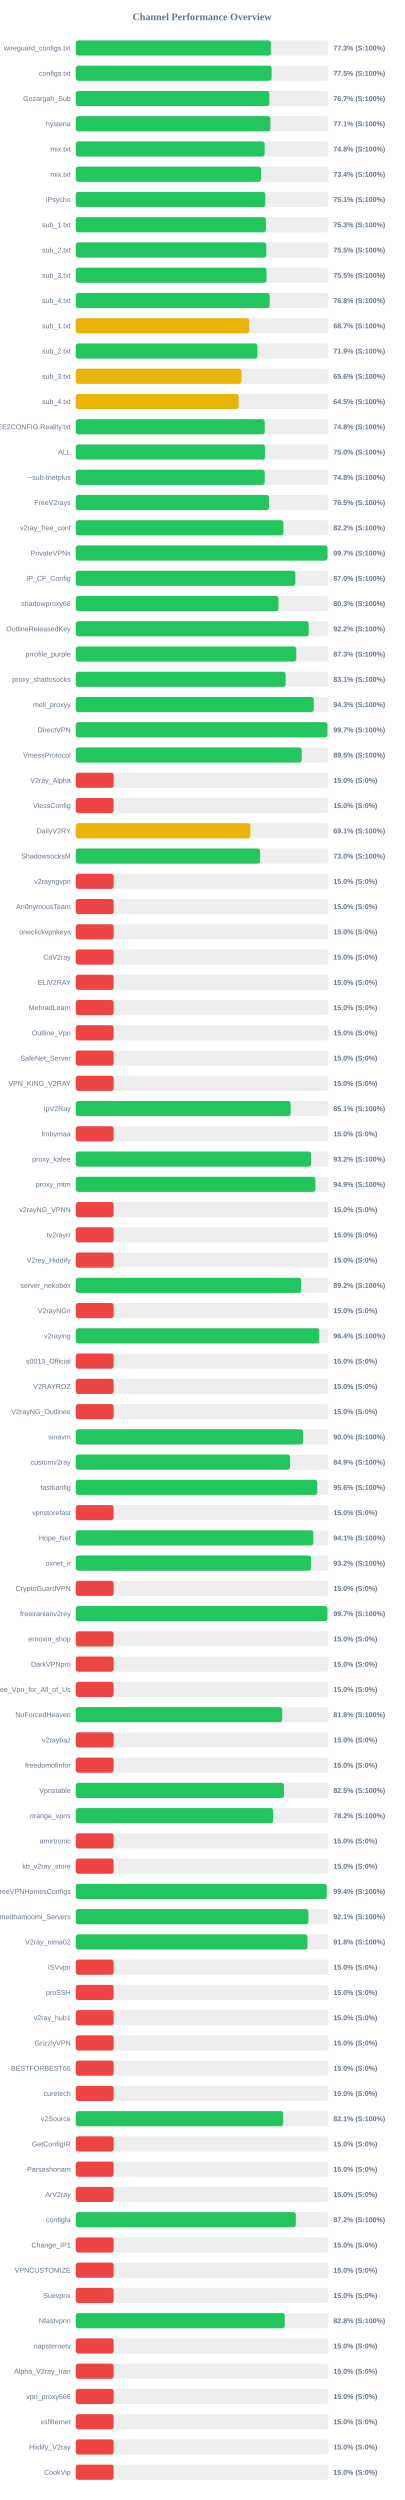
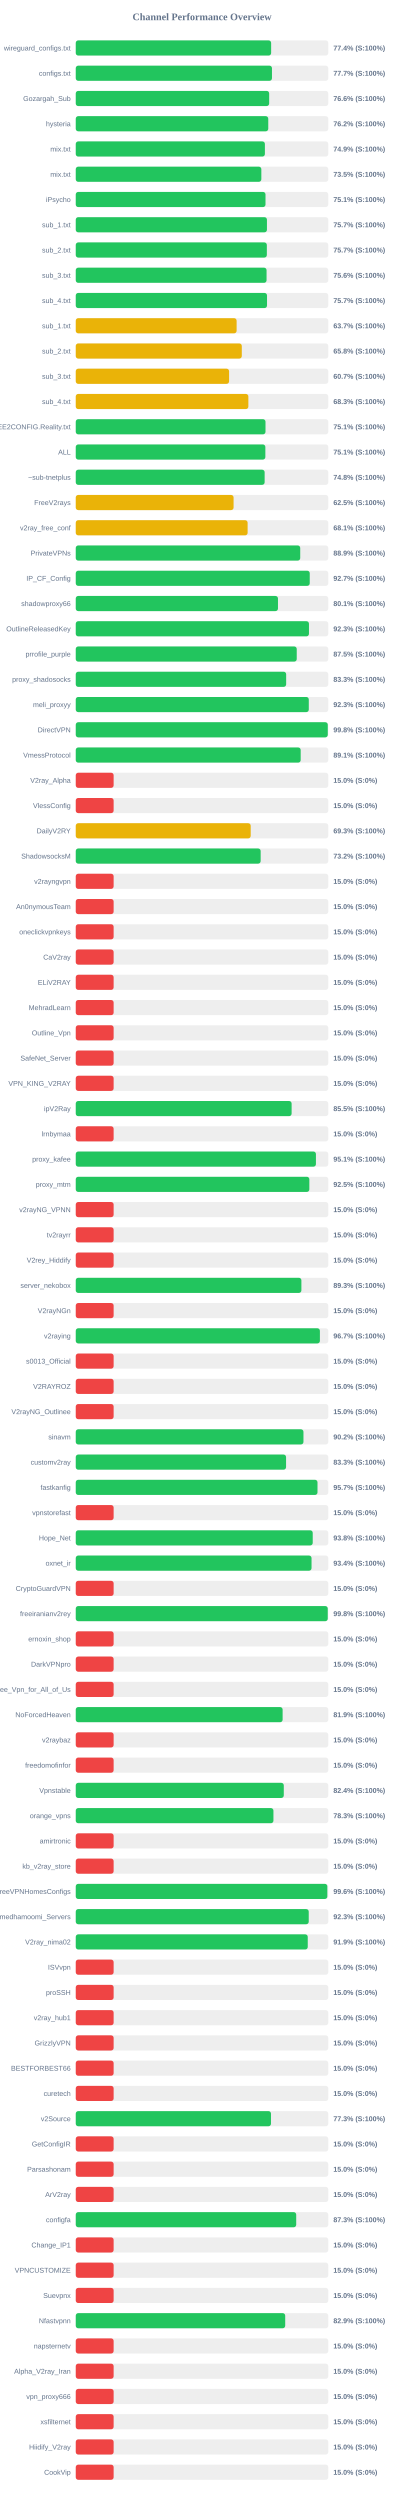
<svg xmlns="http://www.w3.org/2000/svg" width="800" height="4950" version="1.1">
  <style>
        .row { font: 14px Arial; fill: #64748b; }
        .score { font: bold 14px Arial; fill: #64748b; }
    </style>
  <text x="400" y="40" text-anchor="middle" font-size="20px" font-weight="bold" fill="#64748b">Channel Performance Overview</text>
  <rect x="150" y="80" width="500" height="30" fill="#eee" rx="5" />
-   <rect x="150" y="80" width="386.3" height="30" fill="#22c55e" rx="5" />
+   <rect x="150" y="80" width="386.85" height="30" fill="#22c55e" rx="5" />
  <text x="140" y="100" text-anchor="end" class="row">wireguard_configs.txt</text>
-   <text x="660" y="100" text-anchor="start" class="score">77.3% (S:100%)</text>
+   <text x="660" y="100" text-anchor="start" class="score">77.4% (S:100%)</text>
  <rect x="150" y="130" width="500" height="30" fill="#eee" rx="5" />
-   <rect x="150" y="130" width="387.75" height="30" fill="#22c55e" rx="5" />
+   <rect x="150" y="130" width="388.5" height="30" fill="#22c55e" rx="5" />
  <text x="140" y="150" text-anchor="end" class="row">configs.txt</text>
-   <text x="660" y="150" text-anchor="start" class="score">77.5% (S:100%)</text>
+   <text x="660" y="150" text-anchor="start" class="score">77.7% (S:100%)</text>
  <rect x="150" y="180" width="500" height="30" fill="#eee" rx="5" />
-   <rect x="150" y="180" width="383.3" height="30" fill="#22c55e" rx="5" />
+   <rect x="150" y="180" width="382.95" height="30" fill="#22c55e" rx="5" />
  <text x="140" y="200" text-anchor="end" class="row">Gozargah_Sub</text>
-   <text x="660" y="200" text-anchor="start" class="score">76.7% (S:100%)</text>
+   <text x="660" y="200" text-anchor="start" class="score">76.6% (S:100%)</text>
  <rect x="150" y="230" width="500" height="30" fill="#eee" rx="5" />
-   <rect x="150" y="230" width="385.4" height="30" fill="#22c55e" rx="5" />
+   <rect x="150" y="230" width="381.15" height="30" fill="#22c55e" rx="5" />
  <text x="140" y="250" text-anchor="end" class="row">hysteria</text>
-   <text x="660" y="250" text-anchor="start" class="score">77.1% (S:100%)</text>
+   <text x="660" y="250" text-anchor="start" class="score">76.2% (S:100%)</text>
  <rect x="150" y="280" width="500" height="30" fill="#eee" rx="5" />
-   <rect x="150" y="280" width="374.0" height="30" fill="#22c55e" rx="5" />
+   <rect x="150" y="280" width="374.5" height="30" fill="#22c55e" rx="5" />
  <text x="140" y="300" text-anchor="end" class="row">mix.txt</text>
-   <text x="660" y="300" text-anchor="start" class="score">74.8% (S:100%)</text>
+   <text x="660" y="300" text-anchor="start" class="score">74.9% (S:100%)</text>
  <rect x="150" y="330" width="500" height="30" fill="#eee" rx="5" />
-   <rect x="150" y="330" width="366.95" height="30" fill="#22c55e" rx="5" />
+   <rect x="150" y="330" width="367.45" height="30" fill="#22c55e" rx="5" />
  <text x="140" y="350" text-anchor="end" class="row">mix.txt</text>
-   <text x="660" y="350" text-anchor="start" class="score">73.4% (S:100%)</text>
+   <text x="660" y="350" text-anchor="start" class="score">73.5% (S:100%)</text>
  <rect x="150" y="380" width="500" height="30" fill="#eee" rx="5" />
-   <rect x="150" y="380" width="375.3" height="30" fill="#22c55e" rx="5" />
+   <rect x="150" y="380" width="375.7" height="30" fill="#22c55e" rx="5" />
  <text x="140" y="400" text-anchor="end" class="row">iPsycho</text>
  <text x="660" y="400" text-anchor="start" class="score">75.1% (S:100%)</text>
  <rect x="150" y="430" width="500" height="30" fill="#eee" rx="5" />
-   <rect x="150" y="430" width="376.5" height="30" fill="#22c55e" rx="5" />
+   <rect x="150" y="430" width="378.55" height="30" fill="#22c55e" rx="5" />
  <text x="140" y="450" text-anchor="end" class="row">sub_1.txt</text>
-   <text x="660" y="450" text-anchor="start" class="score">75.3% (S:100%)</text>
+   <text x="660" y="450" text-anchor="start" class="score">75.7% (S:100%)</text>
  <rect x="150" y="480" width="500" height="30" fill="#eee" rx="5" />
-   <rect x="150" y="480" width="377.3" height="30" fill="#22c55e" rx="5" />
+   <rect x="150" y="480" width="378.35" height="30" fill="#22c55e" rx="5" />
  <text x="140" y="500" text-anchor="end" class="row">sub_2.txt</text>
-   <text x="660" y="500" text-anchor="start" class="score">75.5% (S:100%)</text>
+   <text x="660" y="500" text-anchor="start" class="score">75.7% (S:100%)</text>
  <rect x="150" y="530" width="500" height="30" fill="#eee" rx="5" />
-   <rect x="150" y="530" width="377.7" height="30" fill="#22c55e" rx="5" />
+   <rect x="150" y="530" width="377.8" height="30" fill="#22c55e" rx="5" />
  <text x="140" y="550" text-anchor="end" class="row">sub_3.txt</text>
-   <text x="660" y="550" text-anchor="start" class="score">75.5% (S:100%)</text>
+   <text x="660" y="550" text-anchor="start" class="score">75.6% (S:100%)</text>
  <rect x="150" y="580" width="500" height="30" fill="#eee" rx="5" />
-   <rect x="150" y="580" width="384.0" height="30" fill="#22c55e" rx="5" />
+   <rect x="150" y="580" width="378.7" height="30" fill="#22c55e" rx="5" />
  <text x="140" y="600" text-anchor="end" class="row">sub_4.txt</text>
-   <text x="660" y="600" text-anchor="start" class="score">76.8% (S:100%)</text>
+   <text x="660" y="600" text-anchor="start" class="score">75.7% (S:100%)</text>
  <rect x="150" y="630" width="500" height="30" fill="#eee" rx="5" />
-   <rect x="150" y="630" width="343.5" height="30" fill="#eab308" rx="5" />
+   <rect x="150" y="630" width="318.5" height="30" fill="#eab308" rx="5" />
  <text x="140" y="650" text-anchor="end" class="row">sub_1.txt</text>
-   <text x="660" y="650" text-anchor="start" class="score">68.7% (S:100%)</text>
+   <text x="660" y="650" text-anchor="start" class="score">63.7% (S:100%)</text>
  <rect x="150" y="680" width="500" height="30" fill="#eee" rx="5" />
-   <rect x="150" y="680" width="359.65" height="30" fill="#22c55e" rx="5" />
+   <rect x="150" y="680" width="328.75" height="30" fill="#eab308" rx="5" />
  <text x="140" y="700" text-anchor="end" class="row">sub_2.txt</text>
-   <text x="660" y="700" text-anchor="start" class="score">71.9% (S:100%)</text>
+   <text x="660" y="700" text-anchor="start" class="score">65.8% (S:100%)</text>
  <rect x="150" y="730" width="500" height="30" fill="#eee" rx="5" />
-   <rect x="150" y="730" width="328.0" height="30" fill="#eab308" rx="5" />
+   <rect x="150" y="730" width="303.6" height="30" fill="#eab308" rx="5" />
  <text x="140" y="750" text-anchor="end" class="row">sub_3.txt</text>
-   <text x="660" y="750" text-anchor="start" class="score">65.6% (S:100%)</text>
+   <text x="660" y="750" text-anchor="start" class="score">60.7% (S:100%)</text>
  <rect x="150" y="780" width="500" height="30" fill="#eee" rx="5" />
-   <rect x="150" y="780" width="322.6" height="30" fill="#eab308" rx="5" />
+   <rect x="150" y="780" width="341.75" height="30" fill="#eab308" rx="5" />
  <text x="140" y="800" text-anchor="end" class="row">sub_4.txt</text>
-   <text x="660" y="800" text-anchor="start" class="score">64.5% (S:100%)</text>
+   <text x="660" y="800" text-anchor="start" class="score">68.3% (S:100%)</text>
  <rect x="150" y="830" width="500" height="30" fill="#eee" rx="5" />
-   <rect x="150" y="830" width="374.2" height="30" fill="#22c55e" rx="5" />
+   <rect x="150" y="830" width="375.7" height="30" fill="#22c55e" rx="5" />
  <text x="140" y="850" text-anchor="end" class="row">@FREE2CONFIG.Reality.txt</text>
-   <text x="660" y="850" text-anchor="start" class="score">74.8% (S:100%)</text>
+   <text x="660" y="850" text-anchor="start" class="score">75.1% (S:100%)</text>
  <rect x="150" y="880" width="500" height="30" fill="#eee" rx="5" />
-   <rect x="150" y="880" width="374.8" height="30" fill="#22c55e" rx="5" />
+   <rect x="150" y="880" width="375.4" height="30" fill="#22c55e" rx="5" />
  <text x="140" y="900" text-anchor="end" class="row">ALL</text>
-   <text x="660" y="900" text-anchor="start" class="score">75.0% (S:100%)</text>
+   <text x="660" y="900" text-anchor="start" class="score">75.1% (S:100%)</text>
  <rect x="150" y="930" width="500" height="30" fill="#eee" rx="5" />
-   <rect x="150" y="930" width="374.15" height="30" fill="#22c55e" rx="5" />
+   <rect x="150" y="930" width="374.0" height="30" fill="#22c55e" rx="5" />
  <text x="140" y="950" text-anchor="end" class="row">~sub-tnetplus</text>
  <text x="660" y="950" text-anchor="start" class="score">74.8% (S:100%)</text>
  <rect x="150" y="980" width="500" height="30" fill="#eee" rx="5" />
-   <rect x="150" y="980" width="382.55" height="30" fill="#22c55e" rx="5" />
+   <rect x="150" y="980" width="312.5" height="30" fill="#eab308" rx="5" />
  <text x="140" y="1000" text-anchor="end" class="row">FreeV2rays</text>
-   <text x="660" y="1000" text-anchor="start" class="score">76.5% (S:100%)</text>
+   <text x="660" y="1000" text-anchor="start" class="score">62.5% (S:100%)</text>
  <rect x="150" y="1030" width="500" height="30" fill="#eee" rx="5" />
-   <rect x="150" y="1030" width="411.05" height="30" fill="#22c55e" rx="5" />
+   <rect x="150" y="1030" width="340.3" height="30" fill="#eab308" rx="5" />
  <text x="140" y="1050" text-anchor="end" class="row">v2ray_free_conf</text>
-   <text x="660" y="1050" text-anchor="start" class="score">82.2% (S:100%)</text>
+   <text x="660" y="1050" text-anchor="start" class="score">68.1% (S:100%)</text>
  <rect x="150" y="1080" width="500" height="30" fill="#eee" rx="5" />
-   <rect x="150" y="1080" width="498.45" height="30" fill="#22c55e" rx="5" />
+   <rect x="150" y="1080" width="444.45" height="30" fill="#22c55e" rx="5" />
  <text x="140" y="1100" text-anchor="end" class="row">PrivateVPNs</text>
-   <text x="660" y="1100" text-anchor="start" class="score">99.7% (S:100%)</text>
+   <text x="660" y="1100" text-anchor="start" class="score">88.9% (S:100%)</text>
  <rect x="150" y="1130" width="500" height="30" fill="#eee" rx="5" />
-   <rect x="150" y="1130" width="434.8" height="30" fill="#22c55e" rx="5" />
+   <rect x="150" y="1130" width="463.3" height="30" fill="#22c55e" rx="5" />
  <text x="140" y="1150" text-anchor="end" class="row">IP_CF_Config</text>
-   <text x="660" y="1150" text-anchor="start" class="score">87.0% (S:100%)</text>
+   <text x="660" y="1150" text-anchor="start" class="score">92.7% (S:100%)</text>
  <rect x="150" y="1180" width="500" height="30" fill="#eee" rx="5" />
-   <rect x="150" y="1180" width="401.3" height="30" fill="#22c55e" rx="5" />
+   <rect x="150" y="1180" width="400.4" height="30" fill="#22c55e" rx="5" />
  <text x="140" y="1200" text-anchor="end" class="row">shadowproxy66</text>
-   <text x="660" y="1200" text-anchor="start" class="score">80.3% (S:100%)</text>
+   <text x="660" y="1200" text-anchor="start" class="score">80.1% (S:100%)</text>
  <rect x="150" y="1230" width="500" height="30" fill="#eee" rx="5" />
-   <rect x="150" y="1230" width="461.2" height="30" fill="#22c55e" rx="5" />
+   <rect x="150" y="1230" width="461.75" height="30" fill="#22c55e" rx="5" />
  <text x="140" y="1250" text-anchor="end" class="row">OutlineReleasedKey</text>
-   <text x="660" y="1250" text-anchor="start" class="score">92.2% (S:100%)</text>
+   <text x="660" y="1250" text-anchor="start" class="score">92.3% (S:100%)</text>
  <rect x="150" y="1280" width="500" height="30" fill="#eee" rx="5" />
-   <rect x="150" y="1280" width="436.6" height="30" fill="#22c55e" rx="5" />
+   <rect x="150" y="1280" width="437.55" height="30" fill="#22c55e" rx="5" />
  <text x="140" y="1300" text-anchor="end" class="row">prrofile_purple</text>
-   <text x="660" y="1300" text-anchor="start" class="score">87.3% (S:100%)</text>
+   <text x="660" y="1300" text-anchor="start" class="score">87.5% (S:100%)</text>
  <rect x="150" y="1330" width="500" height="30" fill="#eee" rx="5" />
-   <rect x="150" y="1330" width="415.65" height="30" fill="#22c55e" rx="5" />
+   <rect x="150" y="1330" width="416.6" height="30" fill="#22c55e" rx="5" />
  <text x="140" y="1350" text-anchor="end" class="row">proxy_shadosocks</text>
-   <text x="660" y="1350" text-anchor="start" class="score">83.1% (S:100%)</text>
+   <text x="660" y="1350" text-anchor="start" class="score">83.3% (S:100%)</text>
  <rect x="150" y="1380" width="500" height="30" fill="#eee" rx="5" />
-   <rect x="150" y="1380" width="471.3" height="30" fill="#22c55e" rx="5" />
+   <rect x="150" y="1380" width="461.4" height="30" fill="#22c55e" rx="5" />
  <text x="140" y="1400" text-anchor="end" class="row">meli_proxyy</text>
-   <text x="660" y="1400" text-anchor="start" class="score">94.3% (S:100%)</text>
+   <text x="660" y="1400" text-anchor="start" class="score">92.3% (S:100%)</text>
  <rect x="150" y="1430" width="500" height="30" fill="#eee" rx="5" />
-   <rect x="150" y="1430" width="498.45" height="30" fill="#22c55e" rx="5" />
+   <rect x="150" y="1430" width="499.0" height="30" fill="#22c55e" rx="5" />
  <text x="140" y="1450" text-anchor="end" class="row">DirectVPN</text>
-   <text x="660" y="1450" text-anchor="start" class="score">99.7% (S:100%)</text>
+   <text x="660" y="1450" text-anchor="start" class="score">99.8% (S:100%)</text>
  <rect x="150" y="1480" width="500" height="30" fill="#eee" rx="5" />
-   <rect x="150" y="1480" width="447.45" height="30" fill="#22c55e" rx="5" />
+   <rect x="150" y="1480" width="445.35" height="30" fill="#22c55e" rx="5" />
  <text x="140" y="1500" text-anchor="end" class="row">VmessProtocol</text>
-   <text x="660" y="1500" text-anchor="start" class="score">89.5% (S:100%)</text>
+   <text x="660" y="1500" text-anchor="start" class="score">89.1% (S:100%)</text>
  <rect x="150" y="1530" width="500" height="30" fill="#eee" rx="5" />
  <rect x="150" y="1530" width="75.0" height="30" fill="#ef4444" rx="5" />
  <text x="140" y="1550" text-anchor="end" class="row">V2ray_Alpha</text>
  <text x="660" y="1550" text-anchor="start" class="score">15.0% (S:0%)</text>
  <rect x="150" y="1580" width="500" height="30" fill="#eee" rx="5" />
  <rect x="150" y="1580" width="75.0" height="30" fill="#ef4444" rx="5" />
  <text x="140" y="1600" text-anchor="end" class="row">VlessConfig</text>
  <text x="660" y="1600" text-anchor="start" class="score">15.0% (S:0%)</text>
  <rect x="150" y="1630" width="500" height="30" fill="#eee" rx="5" />
-   <rect x="150" y="1630" width="345.65" height="30" fill="#eab308" rx="5" />
+   <rect x="150" y="1630" width="346.4" height="30" fill="#eab308" rx="5" />
  <text x="140" y="1650" text-anchor="end" class="row">DailyV2RY</text>
-   <text x="660" y="1650" text-anchor="start" class="score">69.1% (S:100%)</text>
+   <text x="660" y="1650" text-anchor="start" class="score">69.3% (S:100%)</text>
  <rect x="150" y="1680" width="500" height="30" fill="#eee" rx="5" />
-   <rect x="150" y="1680" width="364.95" height="30" fill="#22c55e" rx="5" />
+   <rect x="150" y="1680" width="366.1" height="30" fill="#22c55e" rx="5" />
  <text x="140" y="1700" text-anchor="end" class="row">ShadowsocksM</text>
-   <text x="660" y="1700" text-anchor="start" class="score">73.0% (S:100%)</text>
+   <text x="660" y="1700" text-anchor="start" class="score">73.2% (S:100%)</text>
  <rect x="150" y="1730" width="500" height="30" fill="#eee" rx="5" />
  <rect x="150" y="1730" width="75.0" height="30" fill="#ef4444" rx="5" />
  <text x="140" y="1750" text-anchor="end" class="row">v2rayngvpn</text>
  <text x="660" y="1750" text-anchor="start" class="score">15.0% (S:0%)</text>
  <rect x="150" y="1780" width="500" height="30" fill="#eee" rx="5" />
  <rect x="150" y="1780" width="75.0" height="30" fill="#ef4444" rx="5" />
  <text x="140" y="1800" text-anchor="end" class="row">An0nymousTeam</text>
  <text x="660" y="1800" text-anchor="start" class="score">15.0% (S:0%)</text>
  <rect x="150" y="1830" width="500" height="30" fill="#eee" rx="5" />
  <rect x="150" y="1830" width="75.0" height="30" fill="#ef4444" rx="5" />
  <text x="140" y="1850" text-anchor="end" class="row">oneclickvpnkeys</text>
  <text x="660" y="1850" text-anchor="start" class="score">15.0% (S:0%)</text>
  <rect x="150" y="1880" width="500" height="30" fill="#eee" rx="5" />
  <rect x="150" y="1880" width="75.0" height="30" fill="#ef4444" rx="5" />
  <text x="140" y="1900" text-anchor="end" class="row">CaV2ray</text>
  <text x="660" y="1900" text-anchor="start" class="score">15.0% (S:0%)</text>
  <rect x="150" y="1930" width="500" height="30" fill="#eee" rx="5" />
  <rect x="150" y="1930" width="75.0" height="30" fill="#ef4444" rx="5" />
  <text x="140" y="1950" text-anchor="end" class="row">ELiV2RAY</text>
  <text x="660" y="1950" text-anchor="start" class="score">15.0% (S:0%)</text>
  <rect x="150" y="1980" width="500" height="30" fill="#eee" rx="5" />
  <rect x="150" y="1980" width="75.0" height="30" fill="#ef4444" rx="5" />
  <text x="140" y="2000" text-anchor="end" class="row">MehradLearn</text>
  <text x="660" y="2000" text-anchor="start" class="score">15.0% (S:0%)</text>
  <rect x="150" y="2030" width="500" height="30" fill="#eee" rx="5" />
  <rect x="150" y="2030" width="75.0" height="30" fill="#ef4444" rx="5" />
  <text x="140" y="2050" text-anchor="end" class="row">Outline_Vpn</text>
  <text x="660" y="2050" text-anchor="start" class="score">15.0% (S:0%)</text>
  <rect x="150" y="2080" width="500" height="30" fill="#eee" rx="5" />
  <rect x="150" y="2080" width="75.0" height="30" fill="#ef4444" rx="5" />
  <text x="140" y="2100" text-anchor="end" class="row">SafeNet_Server</text>
  <text x="660" y="2100" text-anchor="start" class="score">15.0% (S:0%)</text>
  <rect x="150" y="2130" width="500" height="30" fill="#eee" rx="5" />
  <rect x="150" y="2130" width="75.0" height="30" fill="#ef4444" rx="5" />
  <text x="140" y="2150" text-anchor="end" class="row">VPN_KING_V2RAY</text>
  <text x="660" y="2150" text-anchor="start" class="score">15.0% (S:0%)</text>
  <rect x="150" y="2180" width="500" height="30" fill="#eee" rx="5" />
-   <rect x="150" y="2180" width="425.5" height="30" fill="#22c55e" rx="5" />
+   <rect x="150" y="2180" width="427.4" height="30" fill="#22c55e" rx="5" />
  <text x="140" y="2200" text-anchor="end" class="row">ipV2Ray</text>
-   <text x="660" y="2200" text-anchor="start" class="score">85.1% (S:100%)</text>
+   <text x="660" y="2200" text-anchor="start" class="score">85.5% (S:100%)</text>
  <rect x="150" y="2230" width="500" height="30" fill="#eee" rx="5" />
  <rect x="150" y="2230" width="75.0" height="30" fill="#ef4444" rx="5" />
  <text x="140" y="2250" text-anchor="end" class="row">lrnbymaa</text>
  <text x="660" y="2250" text-anchor="start" class="score">15.0% (S:0%)</text>
  <rect x="150" y="2280" width="500" height="30" fill="#eee" rx="5" />
-   <rect x="150" y="2280" width="465.85" height="30" fill="#22c55e" rx="5" />
+   <rect x="150" y="2280" width="475.55" height="30" fill="#22c55e" rx="5" />
  <text x="140" y="2300" text-anchor="end" class="row">proxy_kafee</text>
-   <text x="660" y="2300" text-anchor="start" class="score">93.2% (S:100%)</text>
+   <text x="660" y="2300" text-anchor="start" class="score">95.1% (S:100%)</text>
  <rect x="150" y="2330" width="500" height="30" fill="#eee" rx="5" />
-   <rect x="150" y="2330" width="474.5" height="30" fill="#22c55e" rx="5" />
+   <rect x="150" y="2330" width="462.5" height="30" fill="#22c55e" rx="5" />
  <text x="140" y="2350" text-anchor="end" class="row">proxy_mtm</text>
-   <text x="660" y="2350" text-anchor="start" class="score">94.9% (S:100%)</text>
+   <text x="660" y="2350" text-anchor="start" class="score">92.5% (S:100%)</text>
  <rect x="150" y="2380" width="500" height="30" fill="#eee" rx="5" />
  <rect x="150" y="2380" width="75.0" height="30" fill="#ef4444" rx="5" />
  <text x="140" y="2400" text-anchor="end" class="row">v2rayNG_VPNN</text>
  <text x="660" y="2400" text-anchor="start" class="score">15.0% (S:0%)</text>
  <rect x="150" y="2430" width="500" height="30" fill="#eee" rx="5" />
  <rect x="150" y="2430" width="75.0" height="30" fill="#ef4444" rx="5" />
  <text x="140" y="2450" text-anchor="end" class="row">tv2rayrr</text>
  <text x="660" y="2450" text-anchor="start" class="score">15.0% (S:0%)</text>
  <rect x="150" y="2480" width="500" height="30" fill="#eee" rx="5" />
  <rect x="150" y="2480" width="75.0" height="30" fill="#ef4444" rx="5" />
  <text x="140" y="2500" text-anchor="end" class="row">V2rey_Hiddify</text>
  <text x="660" y="2500" text-anchor="start" class="score">15.0% (S:0%)</text>
  <rect x="150" y="2530" width="500" height="30" fill="#eee" rx="5" />
-   <rect x="150" y="2530" width="446.25" height="30" fill="#22c55e" rx="5" />
+   <rect x="150" y="2530" width="446.75" height="30" fill="#22c55e" rx="5" />
  <text x="140" y="2550" text-anchor="end" class="row">server_nekobox</text>
-   <text x="660" y="2550" text-anchor="start" class="score">89.2% (S:100%)</text>
+   <text x="660" y="2550" text-anchor="start" class="score">89.3% (S:100%)</text>
  <rect x="150" y="2580" width="500" height="30" fill="#eee" rx="5" />
  <rect x="150" y="2580" width="75.0" height="30" fill="#ef4444" rx="5" />
  <text x="140" y="2600" text-anchor="end" class="row">V2rayNGn</text>
  <text x="660" y="2600" text-anchor="start" class="score">15.0% (S:0%)</text>
  <rect x="150" y="2630" width="500" height="30" fill="#eee" rx="5" />
-   <rect x="150" y="2630" width="482.15" height="30" fill="#22c55e" rx="5" />
+   <rect x="150" y="2630" width="483.4" height="30" fill="#22c55e" rx="5" />
  <text x="140" y="2650" text-anchor="end" class="row">v2raying</text>
-   <text x="660" y="2650" text-anchor="start" class="score">96.4% (S:100%)</text>
+   <text x="660" y="2650" text-anchor="start" class="score">96.7% (S:100%)</text>
  <rect x="150" y="2680" width="500" height="30" fill="#eee" rx="5" />
  <rect x="150" y="2680" width="75.0" height="30" fill="#ef4444" rx="5" />
  <text x="140" y="2700" text-anchor="end" class="row">s0013_Official</text>
  <text x="660" y="2700" text-anchor="start" class="score">15.0% (S:0%)</text>
  <rect x="150" y="2730" width="500" height="30" fill="#eee" rx="5" />
  <rect x="150" y="2730" width="75.0" height="30" fill="#ef4444" rx="5" />
  <text x="140" y="2750" text-anchor="end" class="row">V2RAYROZ</text>
  <text x="660" y="2750" text-anchor="start" class="score">15.0% (S:0%)</text>
  <rect x="150" y="2780" width="500" height="30" fill="#eee" rx="5" />
  <rect x="150" y="2780" width="75.0" height="30" fill="#ef4444" rx="5" />
  <text x="140" y="2800" text-anchor="end" class="row">V2rayNG_Outlinee</text>
  <text x="660" y="2800" text-anchor="start" class="score">15.0% (S:0%)</text>
  <rect x="150" y="2830" width="500" height="30" fill="#eee" rx="5" />
-   <rect x="150" y="2830" width="450.0" height="30" fill="#22c55e" rx="5" />
+   <rect x="150" y="2830" width="450.85" height="30" fill="#22c55e" rx="5" />
  <text x="140" y="2850" text-anchor="end" class="row">sinavm</text>
-   <text x="660" y="2850" text-anchor="start" class="score">90.0% (S:100%)</text>
+   <text x="660" y="2850" text-anchor="start" class="score">90.2% (S:100%)</text>
  <rect x="150" y="2880" width="500" height="30" fill="#eee" rx="5" />
-   <rect x="150" y="2880" width="424.3" height="30" fill="#22c55e" rx="5" />
+   <rect x="150" y="2880" width="416.4" height="30" fill="#22c55e" rx="5" />
  <text x="140" y="2900" text-anchor="end" class="row">customv2ray</text>
-   <text x="660" y="2900" text-anchor="start" class="score">84.9% (S:100%)</text>
+   <text x="660" y="2900" text-anchor="start" class="score">83.3% (S:100%)</text>
  <rect x="150" y="2930" width="500" height="30" fill="#eee" rx="5" />
-   <rect x="150" y="2930" width="478.15" height="30" fill="#22c55e" rx="5" />
+   <rect x="150" y="2930" width="478.65" height="30" fill="#22c55e" rx="5" />
  <text x="140" y="2950" text-anchor="end" class="row">fastkanfig</text>
-   <text x="660" y="2950" text-anchor="start" class="score">95.6% (S:100%)</text>
+   <text x="660" y="2950" text-anchor="start" class="score">95.7% (S:100%)</text>
  <rect x="150" y="2980" width="500" height="30" fill="#eee" rx="5" />
  <rect x="150" y="2980" width="75.0" height="30" fill="#ef4444" rx="5" />
  <text x="140" y="3000" text-anchor="end" class="row">vpnstorefast</text>
  <text x="660" y="3000" text-anchor="start" class="score">15.0% (S:0%)</text>
  <rect x="150" y="3030" width="500" height="30" fill="#eee" rx="5" />
-   <rect x="150" y="3030" width="470.35" height="30" fill="#22c55e" rx="5" />
+   <rect x="150" y="3030" width="469.2" height="30" fill="#22c55e" rx="5" />
  <text x="140" y="3050" text-anchor="end" class="row">Hope_Net</text>
-   <text x="660" y="3050" text-anchor="start" class="score">94.1% (S:100%)</text>
+   <text x="660" y="3050" text-anchor="start" class="score">93.8% (S:100%)</text>
  <rect x="150" y="3080" width="500" height="30" fill="#eee" rx="5" />
-   <rect x="150" y="3080" width="465.8" height="30" fill="#22c55e" rx="5" />
+   <rect x="150" y="3080" width="466.85" height="30" fill="#22c55e" rx="5" />
  <text x="140" y="3100" text-anchor="end" class="row">oxnet_ir</text>
-   <text x="660" y="3100" text-anchor="start" class="score">93.2% (S:100%)</text>
+   <text x="660" y="3100" text-anchor="start" class="score">93.4% (S:100%)</text>
  <rect x="150" y="3130" width="500" height="30" fill="#eee" rx="5" />
  <rect x="150" y="3130" width="75.0" height="30" fill="#ef4444" rx="5" />
  <text x="140" y="3150" text-anchor="end" class="row">CryptoGuardVPN</text>
  <text x="660" y="3150" text-anchor="start" class="score">15.0% (S:0%)</text>
  <rect x="150" y="3180" width="500" height="30" fill="#eee" rx="5" />
-   <rect x="150" y="3180" width="498.35" height="30" fill="#22c55e" rx="5" />
+   <rect x="150" y="3180" width="498.95" height="30" fill="#22c55e" rx="5" />
  <text x="140" y="3200" text-anchor="end" class="row">freeiranianv2rey</text>
-   <text x="660" y="3200" text-anchor="start" class="score">99.7% (S:100%)</text>
+   <text x="660" y="3200" text-anchor="start" class="score">99.8% (S:100%)</text>
  <rect x="150" y="3230" width="500" height="30" fill="#eee" rx="5" />
  <rect x="150" y="3230" width="75.0" height="30" fill="#ef4444" rx="5" />
  <text x="140" y="3250" text-anchor="end" class="row">ernoxin_shop</text>
  <text x="660" y="3250" text-anchor="start" class="score">15.0% (S:0%)</text>
  <rect x="150" y="3280" width="500" height="30" fill="#eee" rx="5" />
  <rect x="150" y="3280" width="75.0" height="30" fill="#ef4444" rx="5" />
  <text x="140" y="3300" text-anchor="end" class="row">DarkVPNpro</text>
  <text x="660" y="3300" text-anchor="start" class="score">15.0% (S:0%)</text>
  <rect x="150" y="3330" width="500" height="30" fill="#eee" rx="5" />
  <rect x="150" y="3330" width="75.0" height="30" fill="#ef4444" rx="5" />
  <text x="140" y="3350" text-anchor="end" class="row">Free_Vpn_for_All_of_Us</text>
  <text x="660" y="3350" text-anchor="start" class="score">15.0% (S:0%)</text>
  <rect x="150" y="3380" width="500" height="30" fill="#eee" rx="5" />
-   <rect x="150" y="3380" width="408.8" height="30" fill="#22c55e" rx="5" />
+   <rect x="150" y="3380" width="409.6" height="30" fill="#22c55e" rx="5" />
  <text x="140" y="3400" text-anchor="end" class="row">NoForcedHeaven</text>
-   <text x="660" y="3400" text-anchor="start" class="score">81.8% (S:100%)</text>
+   <text x="660" y="3400" text-anchor="start" class="score">81.9% (S:100%)</text>
  <rect x="150" y="3430" width="500" height="30" fill="#eee" rx="5" />
  <rect x="150" y="3430" width="75.0" height="30" fill="#ef4444" rx="5" />
  <text x="140" y="3450" text-anchor="end" class="row">v2raybaz</text>
  <text x="660" y="3450" text-anchor="start" class="score">15.0% (S:0%)</text>
  <rect x="150" y="3480" width="500" height="30" fill="#eee" rx="5" />
  <rect x="150" y="3480" width="75.0" height="30" fill="#ef4444" rx="5" />
  <text x="140" y="3500" text-anchor="end" class="row">freedomofinfor</text>
  <text x="660" y="3500" text-anchor="start" class="score">15.0% (S:0%)</text>
  <rect x="150" y="3530" width="500" height="30" fill="#eee" rx="5" />
-   <rect x="150" y="3530" width="412.25" height="30" fill="#22c55e" rx="5" />
+   <rect x="150" y="3530" width="411.9" height="30" fill="#22c55e" rx="5" />
  <text x="140" y="3550" text-anchor="end" class="row">Vpnstable</text>
-   <text x="660" y="3550" text-anchor="start" class="score">82.5% (S:100%)</text>
+   <text x="660" y="3550" text-anchor="start" class="score">82.4% (S:100%)</text>
  <rect x="150" y="3580" width="500" height="30" fill="#eee" rx="5" />
-   <rect x="150" y="3580" width="390.9" height="30" fill="#22c55e" rx="5" />
+   <rect x="150" y="3580" width="391.4" height="30" fill="#22c55e" rx="5" />
  <text x="140" y="3600" text-anchor="end" class="row">orange_vpns</text>
-   <text x="660" y="3600" text-anchor="start" class="score">78.2% (S:100%)</text>
+   <text x="660" y="3600" text-anchor="start" class="score">78.3% (S:100%)</text>
  <rect x="150" y="3630" width="500" height="30" fill="#eee" rx="5" />
  <rect x="150" y="3630" width="75.0" height="30" fill="#ef4444" rx="5" />
  <text x="140" y="3650" text-anchor="end" class="row">amirtronic</text>
  <text x="660" y="3650" text-anchor="start" class="score">15.0% (S:0%)</text>
  <rect x="150" y="3680" width="500" height="30" fill="#eee" rx="5" />
  <rect x="150" y="3680" width="75.0" height="30" fill="#ef4444" rx="5" />
  <text x="140" y="3700" text-anchor="end" class="row">kb_v2ray_store</text>
  <text x="660" y="3700" text-anchor="start" class="score">15.0% (S:0%)</text>
  <rect x="150" y="3730" width="500" height="30" fill="#eee" rx="5" />
-   <rect x="150" y="3730" width="497.0" height="30" fill="#22c55e" rx="5" />
+   <rect x="150" y="3730" width="498.1" height="30" fill="#22c55e" rx="5" />
  <text x="140" y="3750" text-anchor="end" class="row">FreeVPNHomesConfigs</text>
-   <text x="660" y="3750" text-anchor="start" class="score">99.4% (S:100%)</text>
+   <text x="660" y="3750" text-anchor="start" class="score">99.6% (S:100%)</text>
  <rect x="150" y="3780" width="500" height="30" fill="#eee" rx="5" />
-   <rect x="150" y="3780" width="460.6" height="30" fill="#22c55e" rx="5" />
+   <rect x="150" y="3780" width="461.3" height="30" fill="#22c55e" rx="5" />
  <text x="140" y="3800" text-anchor="end" class="row">Ahmedhamoomi_Servers</text>
-   <text x="660" y="3800" text-anchor="start" class="score">92.1% (S:100%)</text>
+   <text x="660" y="3800" text-anchor="start" class="score">92.3% (S:100%)</text>
  <rect x="150" y="3830" width="500" height="30" fill="#eee" rx="5" />
-   <rect x="150" y="3830" width="458.8" height="30" fill="#22c55e" rx="5" />
+   <rect x="150" y="3830" width="459.35" height="30" fill="#22c55e" rx="5" />
  <text x="140" y="3850" text-anchor="end" class="row">V2ray_nima02</text>
-   <text x="660" y="3850" text-anchor="start" class="score">91.8% (S:100%)</text>
+   <text x="660" y="3850" text-anchor="start" class="score">91.9% (S:100%)</text>
  <rect x="150" y="3880" width="500" height="30" fill="#eee" rx="5" />
  <rect x="150" y="3880" width="75.0" height="30" fill="#ef4444" rx="5" />
  <text x="140" y="3900" text-anchor="end" class="row">ISVvpn</text>
  <text x="660" y="3900" text-anchor="start" class="score">15.0% (S:0%)</text>
  <rect x="150" y="3930" width="500" height="30" fill="#eee" rx="5" />
  <rect x="150" y="3930" width="75.0" height="30" fill="#ef4444" rx="5" />
  <text x="140" y="3950" text-anchor="end" class="row">proSSH</text>
  <text x="660" y="3950" text-anchor="start" class="score">15.0% (S:0%)</text>
  <rect x="150" y="3980" width="500" height="30" fill="#eee" rx="5" />
  <rect x="150" y="3980" width="75.0" height="30" fill="#ef4444" rx="5" />
  <text x="140" y="4000" text-anchor="end" class="row">v2ray_hub1</text>
  <text x="660" y="4000" text-anchor="start" class="score">15.0% (S:0%)</text>
  <rect x="150" y="4030" width="500" height="30" fill="#eee" rx="5" />
  <rect x="150" y="4030" width="75.0" height="30" fill="#ef4444" rx="5" />
  <text x="140" y="4050" text-anchor="end" class="row">GrizzlyVPN</text>
  <text x="660" y="4050" text-anchor="start" class="score">15.0% (S:0%)</text>
  <rect x="150" y="4080" width="500" height="30" fill="#eee" rx="5" />
  <rect x="150" y="4080" width="75.0" height="30" fill="#ef4444" rx="5" />
  <text x="140" y="4100" text-anchor="end" class="row">BESTFORBEST66</text>
  <text x="660" y="4100" text-anchor="start" class="score">15.0% (S:0%)</text>
  <rect x="150" y="4130" width="500" height="30" fill="#eee" rx="5" />
  <rect x="150" y="4130" width="75.0" height="30" fill="#ef4444" rx="5" />
  <text x="140" y="4150" text-anchor="end" class="row">curetech</text>
  <text x="660" y="4150" text-anchor="start" class="score">15.0% (S:0%)</text>
  <rect x="150" y="4180" width="500" height="30" fill="#eee" rx="5" />
-   <rect x="150" y="4180" width="410.7" height="30" fill="#22c55e" rx="5" />
+   <rect x="150" y="4180" width="386.55" height="30" fill="#22c55e" rx="5" />
  <text x="140" y="4200" text-anchor="end" class="row">v2Source</text>
-   <text x="660" y="4200" text-anchor="start" class="score">82.1% (S:100%)</text>
+   <text x="660" y="4200" text-anchor="start" class="score">77.3% (S:100%)</text>
  <rect x="150" y="4230" width="500" height="30" fill="#eee" rx="5" />
  <rect x="150" y="4230" width="75.0" height="30" fill="#ef4444" rx="5" />
  <text x="140" y="4250" text-anchor="end" class="row">GetConfigIR</text>
  <text x="660" y="4250" text-anchor="start" class="score">15.0% (S:0%)</text>
  <rect x="150" y="4280" width="500" height="30" fill="#eee" rx="5" />
  <rect x="150" y="4280" width="75.0" height="30" fill="#ef4444" rx="5" />
  <text x="140" y="4300" text-anchor="end" class="row">Parsashonam</text>
  <text x="660" y="4300" text-anchor="start" class="score">15.0% (S:0%)</text>
  <rect x="150" y="4330" width="500" height="30" fill="#eee" rx="5" />
  <rect x="150" y="4330" width="75.0" height="30" fill="#ef4444" rx="5" />
  <text x="140" y="4350" text-anchor="end" class="row">ArV2ray</text>
  <text x="660" y="4350" text-anchor="start" class="score">15.0% (S:0%)</text>
  <rect x="150" y="4380" width="500" height="30" fill="#eee" rx="5" />
-   <rect x="150" y="4380" width="435.8" height="30" fill="#22c55e" rx="5" />
+   <rect x="150" y="4380" width="436.5" height="30" fill="#22c55e" rx="5" />
  <text x="140" y="4400" text-anchor="end" class="row">configfa</text>
-   <text x="660" y="4400" text-anchor="start" class="score">87.2% (S:100%)</text>
+   <text x="660" y="4400" text-anchor="start" class="score">87.3% (S:100%)</text>
  <rect x="150" y="4430" width="500" height="30" fill="#eee" rx="5" />
  <rect x="150" y="4430" width="75.0" height="30" fill="#ef4444" rx="5" />
  <text x="140" y="4450" text-anchor="end" class="row">Change_IP1</text>
  <text x="660" y="4450" text-anchor="start" class="score">15.0% (S:0%)</text>
  <rect x="150" y="4480" width="500" height="30" fill="#eee" rx="5" />
  <rect x="150" y="4480" width="75.0" height="30" fill="#ef4444" rx="5" />
  <text x="140" y="4500" text-anchor="end" class="row">VPNCUSTOMIZE</text>
  <text x="660" y="4500" text-anchor="start" class="score">15.0% (S:0%)</text>
  <rect x="150" y="4530" width="500" height="30" fill="#eee" rx="5" />
  <rect x="150" y="4530" width="75.0" height="30" fill="#ef4444" rx="5" />
  <text x="140" y="4550" text-anchor="end" class="row">Suevpnx</text>
  <text x="660" y="4550" text-anchor="start" class="score">15.0% (S:0%)</text>
  <rect x="150" y="4580" width="500" height="30" fill="#eee" rx="5" />
-   <rect x="150" y="4580" width="413.9" height="30" fill="#22c55e" rx="5" />
+   <rect x="150" y="4580" width="414.7" height="30" fill="#22c55e" rx="5" />
  <text x="140" y="4600" text-anchor="end" class="row">Nfastvpnn</text>
-   <text x="660" y="4600" text-anchor="start" class="score">82.8% (S:100%)</text>
+   <text x="660" y="4600" text-anchor="start" class="score">82.9% (S:100%)</text>
  <rect x="150" y="4630" width="500" height="30" fill="#eee" rx="5" />
  <rect x="150" y="4630" width="75.0" height="30" fill="#ef4444" rx="5" />
  <text x="140" y="4650" text-anchor="end" class="row">napsternetv</text>
  <text x="660" y="4650" text-anchor="start" class="score">15.0% (S:0%)</text>
  <rect x="150" y="4680" width="500" height="30" fill="#eee" rx="5" />
  <rect x="150" y="4680" width="75.0" height="30" fill="#ef4444" rx="5" />
  <text x="140" y="4700" text-anchor="end" class="row">Alpha_V2ray_Iran</text>
  <text x="660" y="4700" text-anchor="start" class="score">15.0% (S:0%)</text>
  <rect x="150" y="4730" width="500" height="30" fill="#eee" rx="5" />
  <rect x="150" y="4730" width="75.0" height="30" fill="#ef4444" rx="5" />
  <text x="140" y="4750" text-anchor="end" class="row">vpn_proxy666</text>
  <text x="660" y="4750" text-anchor="start" class="score">15.0% (S:0%)</text>
  <rect x="150" y="4780" width="500" height="30" fill="#eee" rx="5" />
  <rect x="150" y="4780" width="75.0" height="30" fill="#ef4444" rx="5" />
  <text x="140" y="4800" text-anchor="end" class="row">xsfilternet</text>
  <text x="660" y="4800" text-anchor="start" class="score">15.0% (S:0%)</text>
  <rect x="150" y="4830" width="500" height="30" fill="#eee" rx="5" />
  <rect x="150" y="4830" width="75.0" height="30" fill="#ef4444" rx="5" />
  <text x="140" y="4850" text-anchor="end" class="row">Hiidify_V2ray</text>
  <text x="660" y="4850" text-anchor="start" class="score">15.0% (S:0%)</text>
  <rect x="150" y="4880" width="500" height="30" fill="#eee" rx="5" />
  <rect x="150" y="4880" width="75.0" height="30" fill="#ef4444" rx="5" />
  <text x="140" y="4900" text-anchor="end" class="row">CookVip</text>
  <text x="660" y="4900" text-anchor="start" class="score">15.0% (S:0%)</text>
</svg>
